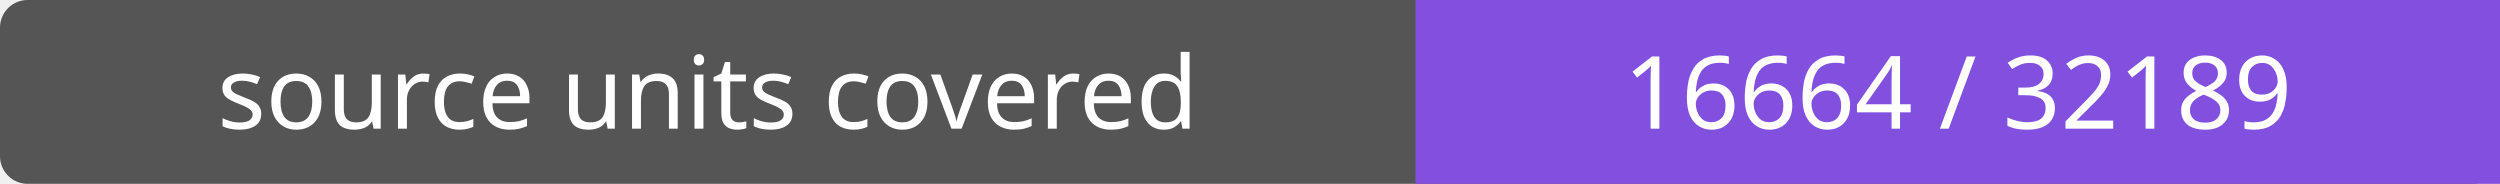
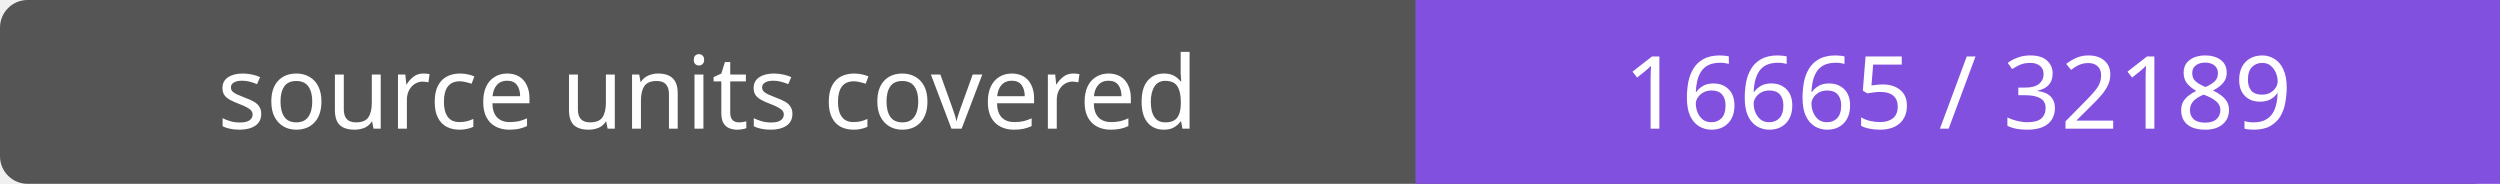
- <svg xmlns="http://www.w3.org/2000/svg" width="272" height="20" role="img" aria-label="source units covered: 16664 / 32189">
+ <svg xmlns="http://www.w3.org/2000/svg" width="272" height="20" role="img" aria-label="source units covered: 16665 / 32189">
  <rect width="272" height="20" rx="3" fill="#555" />
  <path fill="#8250df" d="M154 0h118v20H154z" />
  <g fill="#fff" text-anchor="middle" font-family="Verdana,sans-serif" font-size="11">
    <text x="77.0" y="14">source units covered</text>
-     <text x="213.0" y="14">16664 / 32189</text>
+     <text x="213.0" y="14">16665 / 32189</text>
  </g>
</svg>
